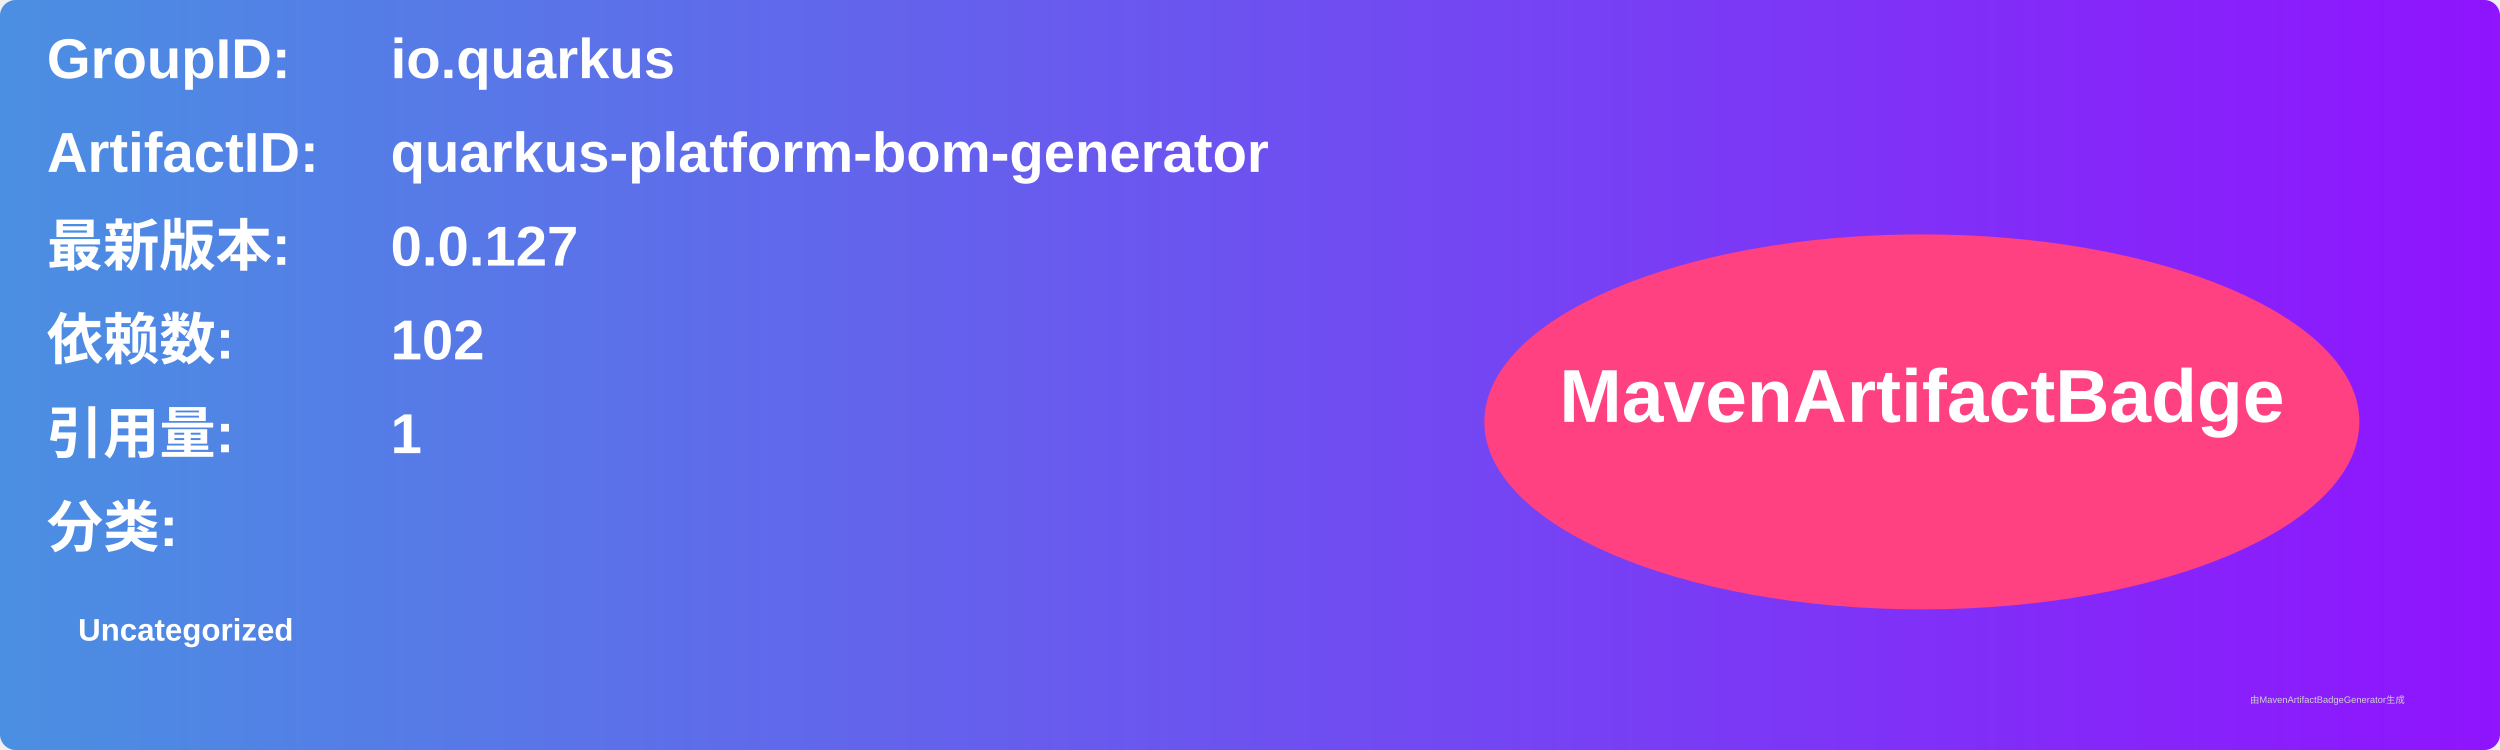
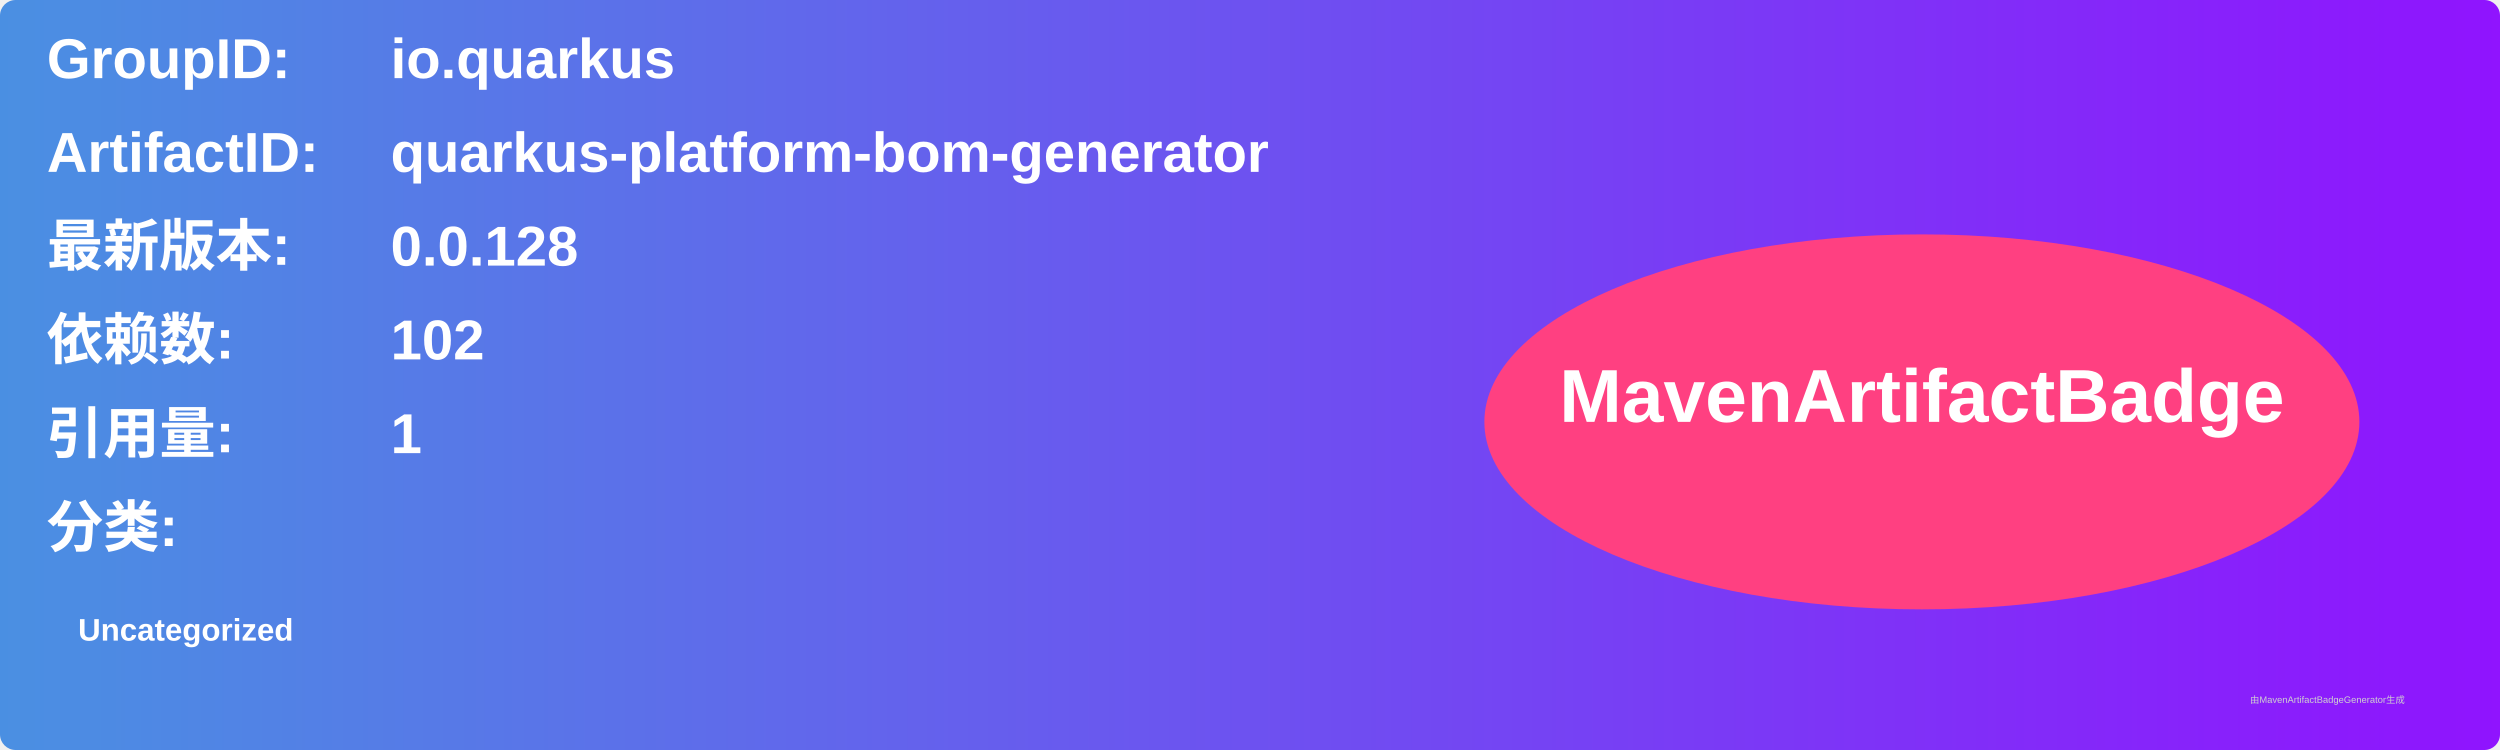
<svg xmlns="http://www.w3.org/2000/svg" width="800" height="240" viewBox="0 0 800 240">
  <linearGradient id="grad" x1="0%" y1="0%" x2="100%" y2="0%">
    <stop offset="0%" stop-color="#4a90e2" />
    <stop offset="100%" stop-color="#9013fe" />
  </linearGradient>
  <rect width="100%" height="100%" rx="5" ry="5" fill="url(#grad)" />
  <g transform="translate(15, 15)">
    <text x="0" y="10" font-family="Arial" font-size="18" fill="white" font-weight="bold" width="260">GroupID:</text>
    <text x="110" y="10" font-family="Arial" font-size="18" fill="white" font-weight="bold" width="460">io.quarkus</text>
    <text x="0" y="40" font-family="Arial" font-size="18" fill="white" font-weight="bold" width="260">ArtifactID:</text>
    <text x="110" y="40" font-family="Arial" font-size="18" fill="white" font-weight="bold" width="460">quarkus-platform-bom-generator</text>
    <text x="0" y="70" font-family="Arial" font-size="18" fill="white" font-weight="bold">最新版本:</text>
    <text x="110" y="70" font-family="Arial" font-size="18" fill="white" font-weight="bold">
-       <tspan font-weight="bold">0.0.127</tspan>
+       <tspan font-weight="bold">0.0.128</tspan>
    </text>
    <text x="0" y="100" font-family="Arial" font-size="18" fill="white" font-weight="bold">依赖数: </text>
    <text x="110" y="100" font-family="Arial" font-size="18" fill="white">
      <tspan font-weight="bold">102</tspan>
    </text>
    <text x="0" y="130" font-family="Arial" font-size="18" fill="white" font-weight="bold">引用量: </text>
    <text x="110" y="130" font-family="Arial" font-size="18" fill="white">
      <tspan font-weight="bold">1</tspan>
    </text>
    <text x="0" y="160" font-family="Arial" font-size="18" fill="white" font-weight="bold">分类:</text>
    <text x="10" y="190" font-family="Arial" font-size="10" fill="white">
      <tspan font-weight="bold">Uncategorized</tspan>
    </text>
    <ellipse cx="600" cy="120" rx="140" ry="60" fill="#ff4081" />
    <text x="600" y="120" text-anchor="middle" font-family="Arial" font-size="24" fill="white" font-weight="bold">MavenArtifactBadge</text>
  </g>
  <text x="720" y="225" font-family="Arial" font-size="3" fill="#d0d0d0">由MavenArtifactBadgeGenerator生成</text>
</svg>
